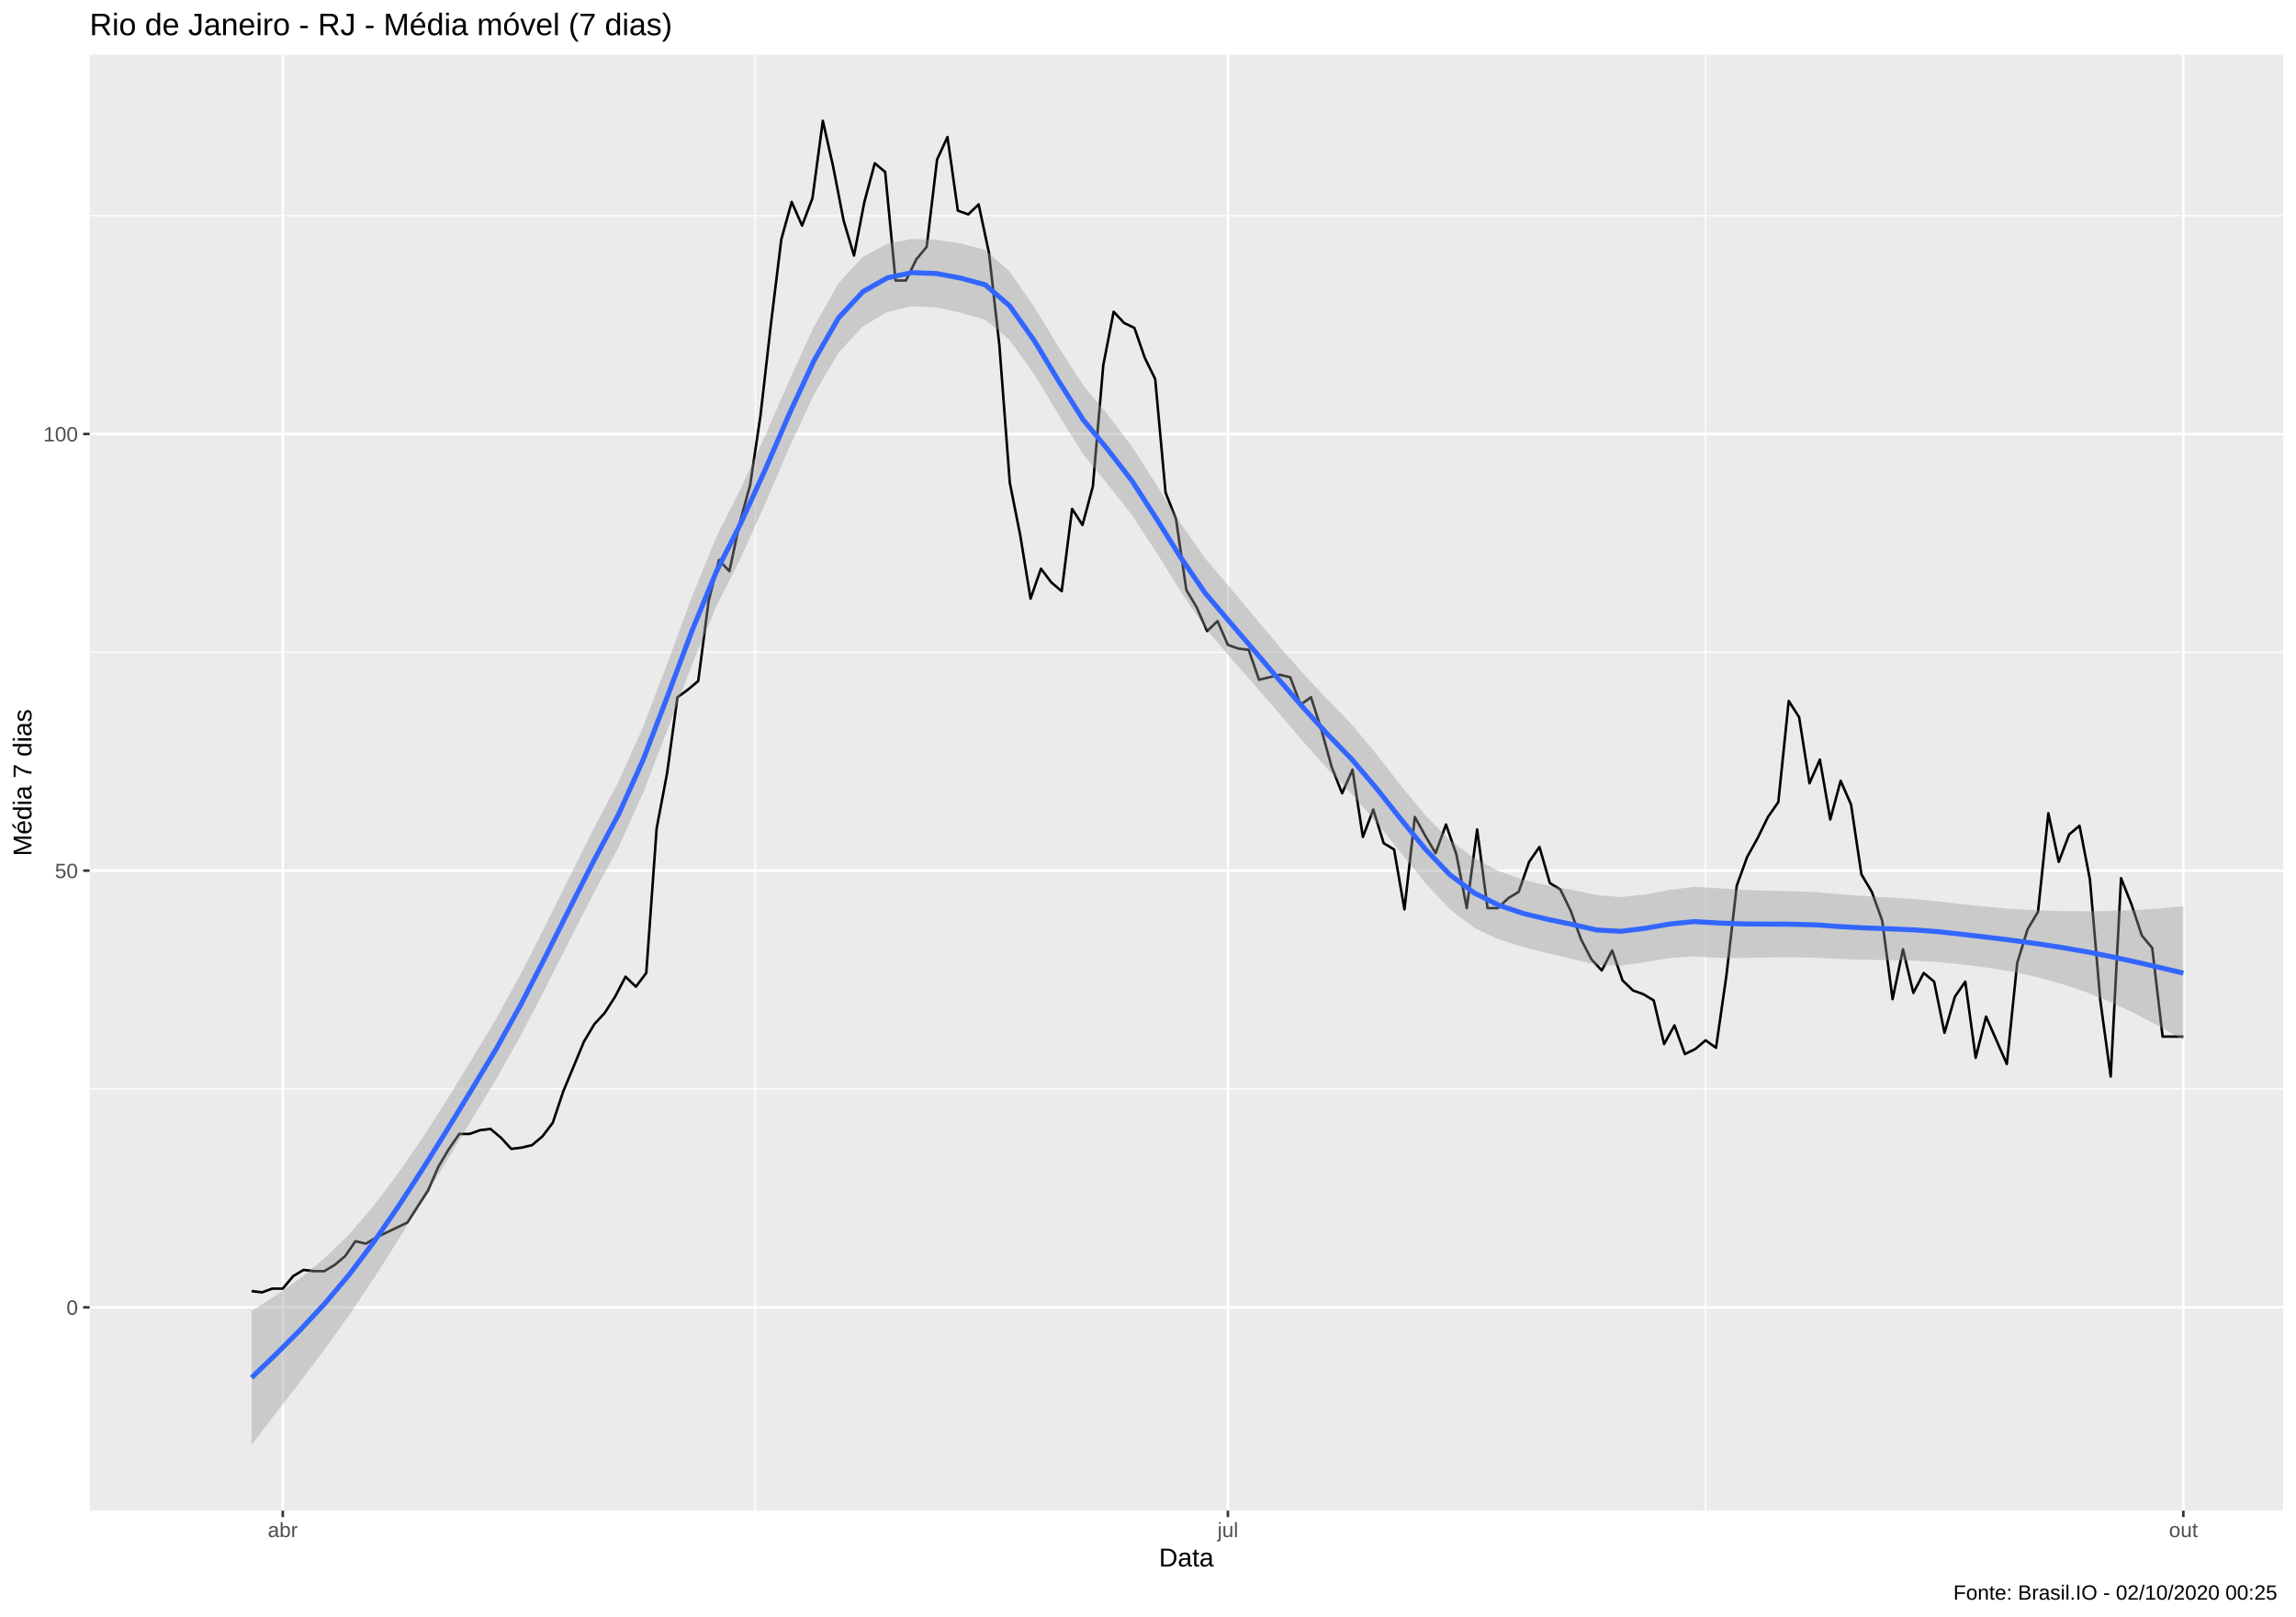
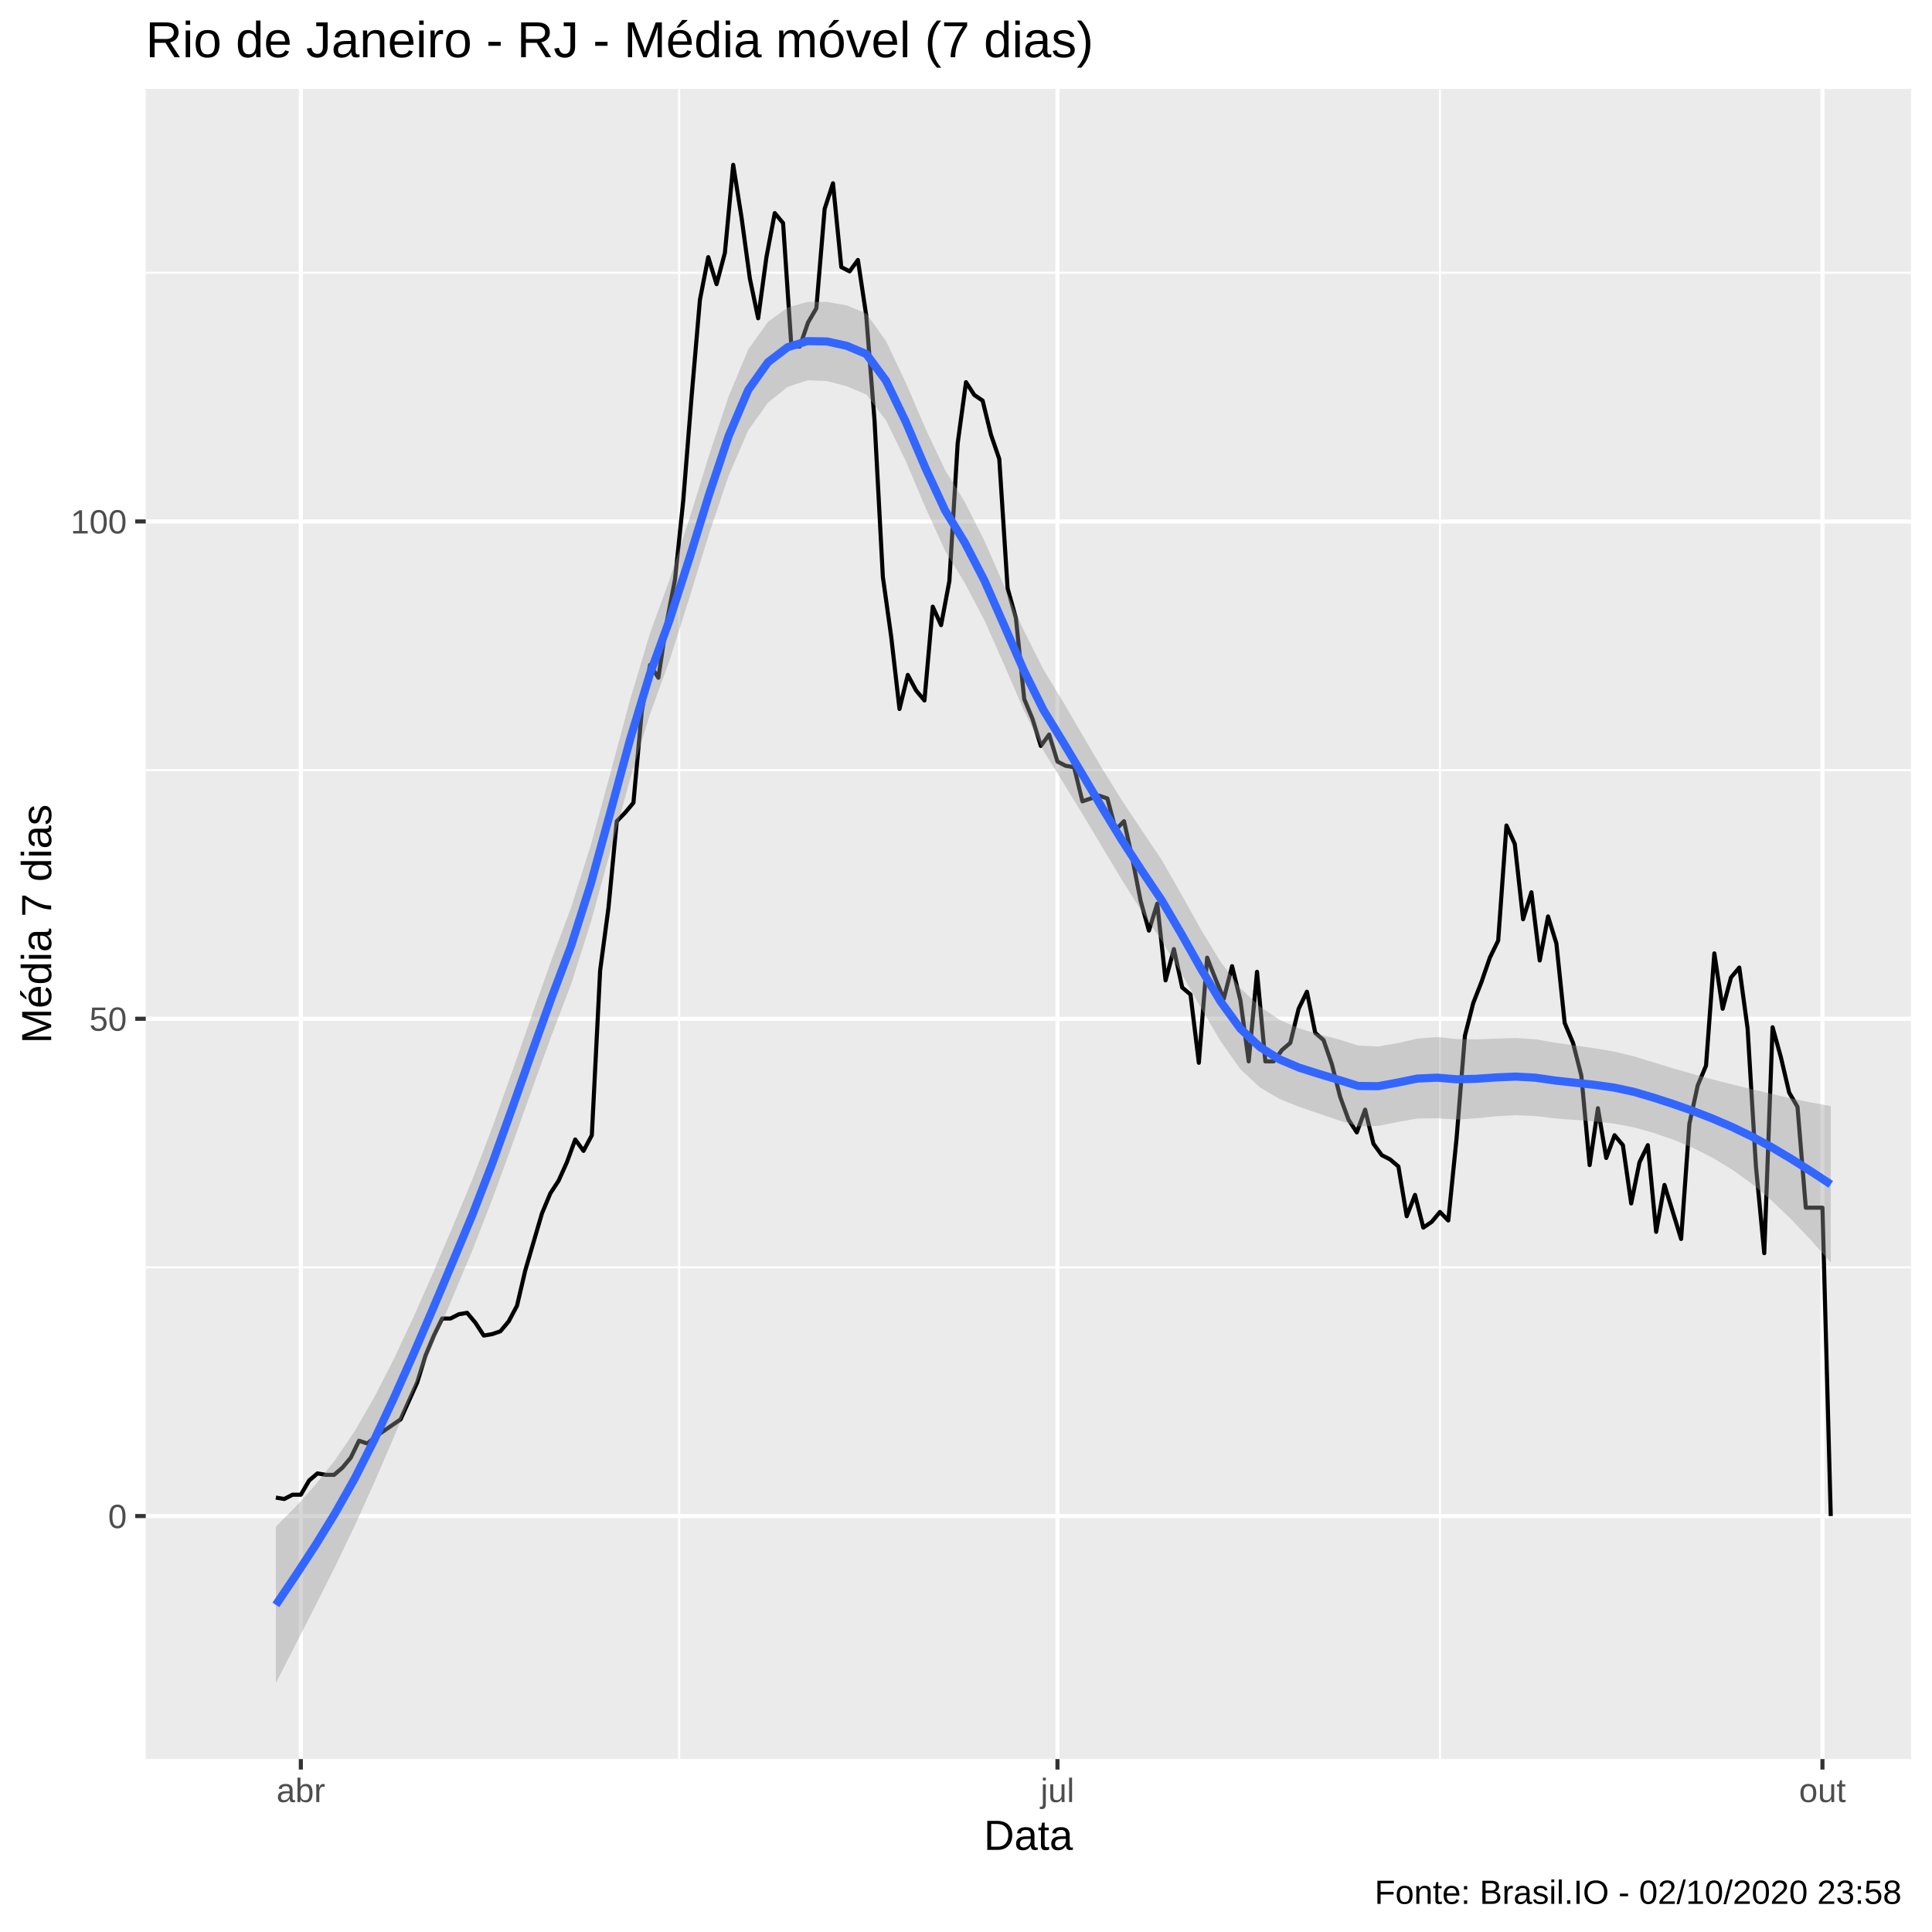
- <svg xmlns="http://www.w3.org/2000/svg" viewBox="0 0 974.25 686.25">
+ <svg xmlns="http://www.w3.org/2000/svg" viewBox="0 0 504.00 504.00">
  <defs>
    <style type="text/css">
    line, polyline, polygon, path, rect, circle {
      fill: none;
      stroke: #000000;
      stroke-linecap: round;
      stroke-linejoin: round;
      stroke-miterlimit: 10.00;
    }
  </style>
  </defs>
  <rect width="100%" height="100%" style="stroke: none; fill: #FFFFFF;" />
-   <rect x="0" y="0.00" width="974.25" height="686.25" style="stroke-width: 1.07; stroke: #FFFFFF; fill: #FFFFFF;" />
+   <rect x="-0" y="0.00" width="504.00" height="504.00" style="stroke-width: 1.07; stroke: #FFFFFF; fill: #FFFFFF;" />
  <defs>
-     <clipPath id="cpMzguMDJ8OTY4Ljc3fDY0MS4xM3wyMy4xOQ==">
-       <rect x="38.02" y="23.19" width="930.75" height="617.94" />
+     <clipPath id="cpMzguMDJ8NDk4LjUyfDQ1OC44OHwyMy4xOQ==">
+       <rect x="38.02" y="23.19" width="460.50" height="435.69" />
    </clipPath>
  </defs>
-   <rect x="38.02" y="23.19" width="930.75" height="617.94" style="stroke-width: 1.07; stroke: none; fill: #EBEBEB;" clip-path="url(#cpMzguMDJ8OTY4Ljc3fDY0MS4xM3wyMy4xOQ==)" />
-   <polyline points="38.02,462.17 968.77,462.17 " style="stroke-width: 0.53; stroke: #FFFFFF; stroke-linecap: butt;" clip-path="url(#cpMzguMDJ8OTY4Ljc3fDY0MS4xM3wyMy4xOQ==)" />
-   <polyline points="38.02,276.84 968.77,276.84 " style="stroke-width: 0.53; stroke: #FFFFFF; stroke-linecap: butt;" clip-path="url(#cpMzguMDJ8OTY4Ljc3fDY0MS4xM3wyMy4xOQ==)" />
-   <polyline points="38.02,91.52 968.77,91.52 " style="stroke-width: 0.53; stroke: #FFFFFF; stroke-linecap: butt;" clip-path="url(#cpMzguMDJ8OTY4Ljc3fDY0MS4xM3wyMy4xOQ==)" />
-   <polyline points="320.51,641.13 320.51,23.19 " style="stroke-width: 0.53; stroke: #FFFFFF; stroke-linecap: butt;" clip-path="url(#cpMzguMDJ8OTY4Ljc3fDY0MS4xM3wyMy4xOQ==)" />
-   <polyline points="723.74,641.13 723.74,23.19 " style="stroke-width: 0.53; stroke: #FFFFFF; stroke-linecap: butt;" clip-path="url(#cpMzguMDJ8OTY4Ljc3fDY0MS4xM3wyMy4xOQ==)" />
-   <polyline points="38.02,554.84 968.77,554.84 " style="stroke-width: 1.07; stroke: #FFFFFF; stroke-linecap: butt;" clip-path="url(#cpMzguMDJ8OTY4Ljc3fDY0MS4xM3wyMy4xOQ==)" />
-   <polyline points="38.02,369.51 968.77,369.51 " style="stroke-width: 1.07; stroke: #FFFFFF; stroke-linecap: butt;" clip-path="url(#cpMzguMDJ8OTY4Ljc3fDY0MS4xM3wyMy4xOQ==)" />
-   <polyline points="38.02,184.18 968.77,184.18 " style="stroke-width: 1.07; stroke: #FFFFFF; stroke-linecap: butt;" clip-path="url(#cpMzguMDJ8OTY4Ljc3fDY0MS4xM3wyMy4xOQ==)" />
-   <polyline points="119.99,641.13 119.99,23.19 " style="stroke-width: 1.07; stroke: #FFFFFF; stroke-linecap: butt;" clip-path="url(#cpMzguMDJ8OTY4Ljc3fDY0MS4xM3wyMy4xOQ==)" />
-   <polyline points="521.02,641.13 521.02,23.19 " style="stroke-width: 1.07; stroke: #FFFFFF; stroke-linecap: butt;" clip-path="url(#cpMzguMDJ8OTY4Ljc3fDY0MS4xM3wyMy4xOQ==)" />
-   <polyline points="926.46,641.13 926.46,23.19 " style="stroke-width: 1.07; stroke: #FFFFFF; stroke-linecap: butt;" clip-path="url(#cpMzguMDJ8OTY4Ljc3fDY0MS4xM3wyMy4xOQ==)" />
-   <polyline points="106.77,547.95 111.18,548.48 115.58,546.89 119.99,546.89 124.40,541.60 128.81,538.95 133.21,539.48 137.62,539.48 142.03,536.83 146.43,533.13 150.84,526.77 155.25,527.83 159.65,525.18 164.06,523.07 168.47,520.95 172.87,518.83 177.28,511.95 181.69,505.06 186.10,495.00 190.50,487.59 194.91,481.23 199.32,481.23 203.72,479.65 208.13,479.12 212.54,482.82 216.94,487.59 221.35,487.06 225.76,486.00 230.17,482.29 234.57,476.47 238.98,463.23 243.39,452.64 247.79,442.05 252.20,434.64 256.61,429.87 261.01,422.99 265.42,414.52 269.83,418.75 274.23,412.93 278.64,351.50 283.05,328.21 287.46,295.91 291.86,292.73 296.27,289.02 300.68,255.13 305.08,237.66 309.49,242.43 313.90,221.78 318.30,205.89 322.71,176.24 327.12,137.58 331.53,101.58 335.93,85.69 340.34,95.75 344.75,84.10 349.15,51.27 353.56,70.87 357.97,93.63 362.37,108.46 366.78,85.69 371.19,69.28 375.59,72.98 380.00,119.05 384.41,119.05 388.82,110.05 393.22,104.75 397.63,67.69 402.04,58.16 406.44,89.40 410.85,90.99 415.26,86.75 419.66,107.40 424.07,146.59 428.48,204.83 432.89,227.07 437.29,254.08 441.70,241.37 446.11,247.19 450.51,250.90 454.92,215.95 459.33,222.83 463.73,206.42 468.14,155.06 472.55,132.29 476.95,137.05 481.36,139.17 485.77,151.88 490.18,160.88 494.58,209.07 498.99,220.19 503.40,250.37 507.80,257.78 512.21,267.84 516.62,263.61 521.02,273.67 525.43,275.26 529.84,275.79 534.24,288.49 538.65,287.43 543.06,286.38 547.47,287.43 551.87,299.08 556.28,295.91 560.69,309.67 565.09,325.56 569.50,336.68 573.91,326.62 578.31,355.21 582.72,343.56 587.13,357.86 591.54,360.51 595.94,385.92 600.35,346.74 604.76,354.68 609.16,362.09 613.57,349.92 617.98,362.62 622.38,385.39 626.79,352.03 631.20,385.39 635.60,385.39 640.01,381.16 644.42,378.51 648.83,365.80 653.23,359.45 657.64,374.80 662.05,377.45 666.45,386.45 670.86,398.63 675.27,407.10 679.67,411.87 684.08,403.40 688.49,416.10 692.90,420.34 697.30,421.93 701.71,424.58 706.12,443.11 710.52,435.17 714.93,447.35 719.34,445.23 723.74,441.52 728.15,444.70 732.56,413.99 736.96,375.86 741.37,363.68 745.78,355.74 750.19,346.74 754.59,340.39 759.00,297.49 763.41,304.38 767.81,332.44 772.22,322.38 776.63,347.80 781.03,331.38 785.44,341.44 789.85,371.10 794.26,378.51 798.66,390.69 803.07,424.05 807.48,402.87 811.88,421.40 816.29,412.93 820.70,416.63 825.10,438.34 829.51,422.99 833.92,416.63 838.32,448.93 842.73,431.46 847.14,441.52 851.55,451.58 855.95,408.69 860.36,394.39 864.77,386.98 869.17,345.15 873.58,365.80 877.99,354.15 882.39,350.45 886.80,373.21 891.21,424.58 895.62,456.88 900.02,372.69 904.43,383.80 908.84,397.04 913.24,402.34 917.65,439.93 922.06,439.93 926.46,439.93 " style="stroke-width: 1.07; stroke-linecap: butt;" clip-path="url(#cpMzguMDJ8OTY4Ljc3fDY0MS4xM3wyMy4xOQ==)" />
-   <polygon points="106.77,556.32 117.15,549.74 127.52,542.38 137.90,533.84 148.27,523.71 158.65,511.64 169.03,497.84 179.40,482.70 189.78,466.52 200.15,449.64 210.53,432.33 220.91,413.44 231.28,393.09 241.66,372.13 252.03,351.45 262.41,331.80 272.78,308.74 283.16,281.55 293.54,253.47 303.91,228.00 314.29,207.39 324.66,184.93 335.04,161.14 345.42,138.59 355.79,120.23 366.17,109.00 376.54,103.42 386.92,101.42 397.29,101.71 407.67,103.35 418.05,106.08 428.42,115.29 438.80,130.20 449.17,147.28 459.55,163.39 469.93,175.85 480.30,189.48 490.68,205.72 501.05,222.20 511.43,237.01 521.81,249.24 532.18,261.63 542.56,274.01 552.93,285.83 563.31,296.88 573.68,307.56 584.06,320.08 594.44,333.42 604.81,345.97 615.19,356.52 625.56,364.21 635.94,369.65 646.32,373.39 656.69,375.80 667.07,377.64 677.44,379.88 687.82,380.70 698.19,379.61 708.57,377.67 718.95,376.37 729.32,376.98 739.70,377.64 750.07,378.01 760.45,378.22 770.83,378.62 781.20,379.54 791.58,380.30 801.95,380.91 812.33,381.59 822.71,382.57 833.08,383.81 843.46,384.88 853.83,385.73 864.21,386.32 874.58,386.64 884.96,386.74 895.34,386.62 905.71,386.24 916.09,385.58 926.46,384.62 926.46,441.34 916.09,435.48 905.71,430.07 895.34,425.20 884.96,420.98 874.58,417.49 864.21,414.66 853.83,412.43 843.46,410.70 833.08,409.37 822.71,408.32 812.33,407.73 801.95,407.49 791.58,407.34 781.20,407.03 770.83,406.49 760.45,406.26 750.07,406.36 739.70,406.57 729.32,406.48 718.95,405.89 708.57,406.62 698.19,408.31 687.82,409.80 677.44,409.48 667.07,406.99 656.69,404.53 646.32,401.95 635.94,398.67 625.56,393.78 615.19,385.92 604.81,374.76 594.44,361.96 584.06,349.04 573.68,337.10 563.31,326.34 552.93,314.67 542.56,302.55 532.18,290.53 521.81,278.74 511.43,266.51 501.05,251.13 490.68,234.42 480.30,218.60 469.93,205.45 459.55,192.71 449.17,176.00 438.80,158.77 428.42,144.34 418.05,135.66 407.67,132.74 397.29,130.48 386.92,129.97 376.54,132.40 366.17,138.55 355.79,149.67 345.42,167.41 335.04,189.68 324.66,213.85 314.29,236.90 303.91,257.49 293.54,282.35 283.16,309.86 272.78,336.79 262.41,359.67 252.03,378.92 241.66,399.17 231.28,419.67 220.91,439.58 210.53,458.09 200.15,475.20 189.78,492.34 179.40,509.40 169.03,526.18 158.65,542.48 148.27,557.96 137.90,572.43 127.52,586.21 117.15,599.63 106.77,613.04 " style="stroke-width: 0.00; stroke: none; fill: #999999; fill-opacity: 0.40;" clip-path="url(#cpMzguMDJ8OTY4Ljc3fDY0MS4xM3wyMy4xOQ==)" />
-   <polyline points="106.77,556.32 117.15,549.74 127.52,542.38 137.90,533.84 148.27,523.71 158.65,511.64 169.03,497.84 179.40,482.70 189.78,466.52 200.15,449.64 210.53,432.33 220.91,413.44 231.28,393.09 241.66,372.13 252.03,351.45 262.41,331.80 272.78,308.74 283.16,281.55 293.54,253.47 303.91,228.00 314.29,207.39 324.66,184.93 335.04,161.14 345.42,138.59 355.79,120.23 366.17,109.00 376.54,103.42 386.92,101.42 397.29,101.71 407.67,103.35 418.05,106.08 428.42,115.29 438.80,130.20 449.17,147.28 459.55,163.39 469.93,175.85 480.30,189.48 490.68,205.72 501.05,222.20 511.43,237.01 521.81,249.24 532.18,261.63 542.56,274.01 552.93,285.83 563.31,296.88 573.68,307.56 584.06,320.08 594.44,333.42 604.81,345.97 615.19,356.52 625.56,364.21 635.94,369.65 646.32,373.39 656.69,375.80 667.07,377.64 677.44,379.88 687.82,380.70 698.19,379.61 708.57,377.67 718.95,376.37 729.32,376.98 739.70,377.64 750.07,378.01 760.45,378.22 770.83,378.62 781.20,379.54 791.58,380.30 801.95,380.91 812.33,381.59 822.71,382.57 833.08,383.81 843.46,384.88 853.83,385.73 864.21,386.32 874.58,386.64 884.96,386.74 895.34,386.62 905.71,386.24 916.09,385.58 926.46,384.62 " style="stroke-width: 2.13; stroke: none;" clip-path="url(#cpMzguMDJ8OTY4Ljc3fDY0MS4xM3wyMy4xOQ==)" />
-   <polyline points="926.46,441.34 916.09,435.48 905.71,430.07 895.34,425.20 884.96,420.98 874.58,417.49 864.21,414.66 853.83,412.43 843.46,410.70 833.08,409.37 822.71,408.32 812.33,407.73 801.95,407.49 791.58,407.34 781.20,407.03 770.83,406.49 760.45,406.26 750.07,406.36 739.70,406.57 729.32,406.48 718.95,405.89 708.57,406.62 698.19,408.31 687.82,409.80 677.44,409.48 667.07,406.99 656.69,404.53 646.32,401.95 635.94,398.67 625.56,393.78 615.19,385.92 604.81,374.76 594.44,361.96 584.06,349.04 573.68,337.10 563.31,326.34 552.93,314.67 542.56,302.55 532.18,290.53 521.81,278.74 511.43,266.51 501.05,251.13 490.68,234.42 480.30,218.60 469.93,205.45 459.55,192.71 449.17,176.00 438.80,158.77 428.42,144.34 418.05,135.66 407.67,132.74 397.29,130.48 386.92,129.97 376.54,132.40 366.17,138.55 355.79,149.67 345.42,167.41 335.04,189.68 324.66,213.85 314.29,236.90 303.91,257.49 293.54,282.35 283.16,309.86 272.78,336.79 262.41,359.67 252.03,378.92 241.66,399.17 231.28,419.67 220.91,439.58 210.53,458.09 200.15,475.20 189.78,492.34 179.40,509.40 169.03,526.18 158.65,542.48 148.27,557.96 137.90,572.43 127.52,586.21 117.15,599.63 106.77,613.04 " style="stroke-width: 2.13; stroke: none;" clip-path="url(#cpMzguMDJ8OTY4Ljc3fDY0MS4xM3wyMy4xOQ==)" />
-   <polyline points="106.77,584.68 117.15,574.68 127.52,564.29 137.90,553.13 148.27,540.84 158.65,527.06 169.03,512.01 179.40,496.05 189.78,479.43 200.15,462.42 210.53,445.21 220.91,426.51 231.28,406.38 241.66,385.65 252.03,365.18 262.41,345.74 272.78,322.76 283.16,295.71 293.54,267.91 303.91,242.75 314.29,222.14 324.66,199.39 335.04,175.41 345.42,153.00 355.79,134.95 366.17,123.78 376.54,117.91 386.92,115.70 397.29,116.09 407.67,118.04 418.05,120.87 428.42,129.81 438.80,144.48 449.17,161.64 459.55,178.05 469.93,190.65 480.30,204.04 490.68,220.07 501.05,236.67 511.43,251.76 521.81,263.99 532.18,276.08 542.56,288.28 552.93,300.25 563.31,311.61 573.68,322.33 584.06,334.56 594.44,347.69 604.81,360.36 615.19,371.22 625.56,378.99 635.94,384.16 646.32,387.67 656.69,390.16 667.07,392.31 677.44,394.68 687.82,395.25 698.19,393.96 708.57,392.14 718.95,391.13 729.32,391.73 739.70,392.11 750.07,392.18 760.45,392.24 770.83,392.55 781.20,393.28 791.58,393.82 801.95,394.20 812.33,394.66 822.71,395.44 833.08,396.59 843.46,397.79 853.83,399.08 864.21,400.49 874.58,402.07 884.96,403.86 895.34,405.91 905.71,408.15 916.09,410.53 926.46,412.98 " style="stroke-width: 2.13; stroke: #3366FF; stroke-linecap: butt;" clip-path="url(#cpMzguMDJ8OTY4Ljc3fDY0MS4xM3wyMy4xOQ==)" />
+   <rect x="38.02" y="23.19" width="460.50" height="435.69" style="stroke-width: 1.07; stroke: none; fill: #EBEBEB;" clip-path="url(#cpMzguMDJ8NDk4LjUyfDQ1OC44OHwyMy4xOQ==)" />
+   <polyline points="38.02,330.62 498.52,330.62 " style="stroke-width: 0.53; stroke: #FFFFFF; stroke-linecap: butt;" clip-path="url(#cpMzguMDJ8NDk4LjUyfDQ1OC44OHwyMy4xOQ==)" />
+   <polyline points="38.02,200.89 498.52,200.89 " style="stroke-width: 0.53; stroke: #FFFFFF; stroke-linecap: butt;" clip-path="url(#cpMzguMDJ8NDk4LjUyfDQ1OC44OHwyMy4xOQ==)" />
+   <polyline points="38.02,71.16 498.52,71.16 " style="stroke-width: 0.53; stroke: #FFFFFF; stroke-linecap: butt;" clip-path="url(#cpMzguMDJ8NDk4LjUyfDQ1OC44OHwyMy4xOQ==)" />
+   <polyline points="177.17,458.88 177.17,23.19 " style="stroke-width: 0.53; stroke: #FFFFFF; stroke-linecap: butt;" clip-path="url(#cpMzguMDJ8NDk4LjUyfDQ1OC44OHwyMy4xOQ==)" />
+   <polyline points="375.64,458.88 375.64,23.19 " style="stroke-width: 0.53; stroke: #FFFFFF; stroke-linecap: butt;" clip-path="url(#cpMzguMDJ8NDk4LjUyfDQ1OC44OHwyMy4xOQ==)" />
+   <polyline points="38.02,395.49 498.52,395.49 " style="stroke-width: 1.07; stroke: #FFFFFF; stroke-linecap: butt;" clip-path="url(#cpMzguMDJ8NDk4LjUyfDQ1OC44OHwyMy4xOQ==)" />
+   <polyline points="38.02,265.76 498.52,265.76 " style="stroke-width: 1.07; stroke: #FFFFFF; stroke-linecap: butt;" clip-path="url(#cpMzguMDJ8NDk4LjUyfDQ1OC44OHwyMy4xOQ==)" />
+   <polyline points="38.02,136.03 498.52,136.03 " style="stroke-width: 1.07; stroke: #FFFFFF; stroke-linecap: butt;" clip-path="url(#cpMzguMDJ8NDk4LjUyfDQ1OC44OHwyMy4xOQ==)" />
+   <polyline points="78.48,458.88 78.48,23.19 " style="stroke-width: 1.07; stroke: #FFFFFF; stroke-linecap: butt;" clip-path="url(#cpMzguMDJ8NDk4LjUyfDQ1OC44OHwyMy4xOQ==)" />
+   <polyline points="275.86,458.88 275.86,23.19 " style="stroke-width: 1.07; stroke: #FFFFFF; stroke-linecap: butt;" clip-path="url(#cpMzguMDJ8NDk4LjUyfDQ1OC44OHwyMy4xOQ==)" />
+   <polyline points="475.42,458.88 475.42,23.19 " style="stroke-width: 1.07; stroke: #FFFFFF; stroke-linecap: butt;" clip-path="url(#cpMzguMDJ8NDk4LjUyfDQ1OC44OHwyMy4xOQ==)" />
+   <polyline points="71.97,390.67 74.14,391.04 76.31,389.93 78.48,389.93 80.64,386.22 82.81,384.37 84.98,384.74 87.15,384.74 89.32,382.88 91.49,380.29 93.66,375.84 95.83,376.58 98.00,374.73 100.17,373.25 102.34,371.76 104.50,370.28 106.67,365.46 108.84,360.64 111.01,353.60 113.18,348.41 115.35,343.96 117.52,343.96 119.69,342.85 121.86,342.48 124.03,345.08 126.20,348.41 128.36,348.04 130.53,347.30 132.70,344.71 134.87,340.63 137.04,331.36 139.21,323.95 141.38,316.54 143.55,311.35 145.72,308.01 147.89,303.19 150.06,297.26 152.22,300.23 154.39,296.15 156.56,253.15 158.73,236.84 160.90,214.23 163.07,212.01 165.24,209.42 167.41,185.69 169.58,173.46 171.75,176.80 173.92,162.34 176.08,151.22 178.25,130.47 180.42,103.41 182.59,78.20 184.76,67.08 186.93,74.13 189.10,65.97 191.27,42.99 193.44,56.70 195.61,72.64 197.78,83.02 199.94,67.08 202.11,55.59 204.28,58.19 206.45,90.43 208.62,90.43 210.79,84.13 212.96,80.43 215.13,54.48 217.30,47.81 219.47,69.68 221.64,70.79 223.80,67.82 225.97,82.28 228.14,109.71 230.31,150.48 232.48,166.05 234.65,184.95 236.82,176.06 238.99,180.13 241.16,182.73 243.33,158.26 245.50,163.08 247.66,151.59 249.83,115.64 252.00,99.70 254.17,103.04 256.34,104.52 258.51,113.41 260.68,119.72 262.85,153.45 265.02,161.23 267.19,182.36 269.36,187.55 271.52,194.59 273.69,191.62 275.86,198.67 278.03,199.78 280.20,200.15 282.37,209.04 284.54,208.30 286.71,207.56 288.88,208.30 291.05,216.46 293.22,214.23 295.38,223.87 297.55,234.99 299.72,242.77 301.89,235.73 304.06,255.75 306.23,247.59 308.40,257.60 310.57,259.45 312.74,277.25 314.91,249.82 317.08,255.38 319.24,260.57 321.41,252.04 323.58,260.94 325.75,276.88 327.92,253.52 330.09,276.88 332.26,276.88 334.43,273.91 336.60,272.06 338.77,263.16 340.94,258.71 343.11,269.46 345.27,271.32 347.44,277.62 349.61,286.14 351.78,292.07 353.95,295.41 356.12,289.48 358.29,298.37 360.46,301.34 362.63,302.45 364.80,304.30 366.97,317.28 369.13,311.72 371.30,320.24 373.47,318.76 375.64,316.16 377.81,318.39 379.98,296.89 382.15,270.20 384.32,261.68 386.49,256.12 388.66,249.82 390.83,245.37 392.99,215.35 395.16,220.16 397.33,239.81 399.50,232.77 401.67,250.56 403.84,239.07 406.01,246.11 408.18,266.87 410.35,272.06 412.52,280.58 414.69,303.93 416.85,289.11 419.02,302.08 421.19,296.15 423.36,298.74 425.53,313.94 427.70,303.19 429.87,298.74 432.04,321.35 434.21,309.12 436.38,316.16 438.55,323.21 440.71,293.18 442.88,283.18 445.05,277.99 447.22,248.71 449.39,263.16 451.56,255.01 453.73,252.41 455.90,268.35 458.07,304.30 460.24,326.91 462.41,267.98 464.57,275.76 466.74,285.03 468.91,288.74 471.08,315.05 473.25,315.05 475.42,315.05 477.59,395.49 " style="stroke-width: 1.07; stroke-linecap: butt;" clip-path="url(#cpMzguMDJ8NDk4LjUyfDQ1OC44OHwyMy4xOQ==)" />
+   <polygon points="71.97,398.26 77.10,393.08 82.24,387.40 87.37,380.94 92.51,373.38 97.64,364.49 102.77,354.44 107.91,343.50 113.04,331.88 118.18,319.81 123.31,307.46 128.45,294.02 133.58,279.64 138.72,264.92 143.85,250.46 148.98,236.73 154.12,220.45 159.25,201.63 164.39,182.46 169.52,165.32 174.66,151.22 179.79,135.47 184.93,118.93 190.06,103.45 195.19,91.17 200.33,83.96 205.46,80.24 210.60,78.76 215.73,78.75 220.87,79.67 226.00,81.79 231.14,88.97 236.27,99.78 241.40,111.73 246.54,122.61 251.67,130.94 256.81,141.07 261.94,152.83 267.08,164.49 272.21,174.65 277.35,183.11 282.48,191.92 287.61,200.65 292.75,208.92 297.88,216.62 303.02,224.28 308.15,233.25 313.29,242.48 318.42,250.91 323.56,257.77 328.69,262.61 333.82,266.04 338.96,268.32 344.09,269.81 349.23,271.15 354.36,272.75 359.50,273.00 364.63,272.12 369.77,270.93 374.90,270.54 380.03,271.06 385.17,271.14 390.30,270.94 395.44,270.78 400.57,271.12 405.71,272.01 410.84,272.73 415.98,273.45 421.11,274.34 426.24,275.57 431.38,277.15 436.51,278.71 441.65,280.20 446.78,281.60 451.92,282.91 457.05,284.15 462.19,285.38 467.32,286.55 472.45,287.61 477.59,288.55 477.59,329.36 472.45,323.54 467.32,318.13 462.19,313.20 457.05,308.86 451.92,305.15 446.78,302.04 441.65,299.44 436.51,297.30 431.38,295.54 426.24,294.09 421.11,293.12 415.98,292.55 410.84,292.16 405.71,291.75 400.57,291.15 395.44,290.92 390.30,291.20 385.17,291.72 380.03,292.06 374.90,291.72 369.77,291.79 364.63,292.69 359.50,293.72 354.36,293.85 349.23,292.26 344.09,290.51 338.96,288.77 333.82,286.70 328.69,283.70 323.56,278.90 318.42,271.63 313.29,262.93 308.15,253.88 303.02,245.34 297.88,237.76 292.75,229.68 287.61,221.11 282.48,212.53 277.35,204.15 272.21,195.81 267.08,185.29 261.94,173.39 256.81,161.84 251.67,152.09 246.54,143.67 241.40,132.36 236.27,120.23 231.14,109.69 226.00,102.92 220.87,100.75 215.73,99.41 210.60,99.21 205.46,100.93 200.33,105.06 195.19,112.28 190.06,124.14 184.93,139.37 179.79,156.13 174.66,172.30 169.52,186.46 164.39,203.22 159.25,222.00 154.12,240.62 148.98,256.76 143.85,270.21 138.72,284.34 133.58,298.73 128.45,312.80 123.31,325.98 118.18,338.20 113.04,350.47 107.91,362.74 102.77,374.88 97.64,386.74 92.51,398.09 87.37,408.76 82.24,418.98 77.10,429.01 71.97,439.07 " style="stroke-width: 0.00; stroke: none; fill: #999999; fill-opacity: 0.40;" clip-path="url(#cpMzguMDJ8NDk4LjUyfDQ1OC44OHwyMy4xOQ==)" />
+   <polyline points="71.97,398.26 77.10,393.08 82.24,387.40 87.37,380.94 92.51,373.38 97.64,364.49 102.77,354.44 107.91,343.50 113.04,331.88 118.18,319.81 123.31,307.46 128.45,294.02 133.58,279.64 138.72,264.92 143.85,250.46 148.98,236.73 154.12,220.45 159.25,201.63 164.39,182.46 169.52,165.32 174.66,151.22 179.79,135.47 184.93,118.93 190.06,103.45 195.19,91.17 200.33,83.96 205.46,80.24 210.60,78.76 215.73,78.75 220.87,79.67 226.00,81.79 231.14,88.97 236.27,99.78 241.40,111.73 246.54,122.61 251.67,130.94 256.81,141.07 261.94,152.83 267.08,164.49 272.21,174.65 277.35,183.11 282.48,191.92 287.61,200.65 292.75,208.92 297.88,216.62 303.02,224.28 308.15,233.25 313.29,242.48 318.42,250.91 323.56,257.77 328.69,262.61 333.82,266.04 338.96,268.32 344.09,269.81 349.23,271.15 354.36,272.75 359.50,273.00 364.63,272.12 369.77,270.93 374.90,270.54 380.03,271.06 385.17,271.14 390.30,270.94 395.44,270.78 400.57,271.12 405.71,272.01 410.84,272.73 415.98,273.45 421.11,274.34 426.24,275.57 431.38,277.15 436.51,278.71 441.65,280.20 446.78,281.60 451.92,282.91 457.05,284.15 462.19,285.38 467.32,286.55 472.45,287.61 477.59,288.55 " style="stroke-width: 2.13; stroke: none;" clip-path="url(#cpMzguMDJ8NDk4LjUyfDQ1OC44OHwyMy4xOQ==)" />
+   <polyline points="477.59,329.36 472.45,323.54 467.32,318.13 462.19,313.20 457.05,308.86 451.92,305.15 446.78,302.04 441.65,299.44 436.51,297.30 431.38,295.54 426.24,294.09 421.11,293.12 415.98,292.55 410.84,292.16 405.71,291.75 400.57,291.15 395.44,290.92 390.30,291.20 385.17,291.72 380.03,292.06 374.90,291.72 369.77,291.79 364.63,292.69 359.50,293.72 354.36,293.85 349.23,292.26 344.09,290.51 338.96,288.77 333.82,286.70 328.69,283.70 323.56,278.90 318.42,271.63 313.29,262.93 308.15,253.88 303.02,245.34 297.88,237.76 292.75,229.68 287.61,221.11 282.48,212.53 277.35,204.15 272.21,195.81 267.08,185.29 261.94,173.39 256.81,161.84 251.67,152.09 246.54,143.67 241.40,132.36 236.27,120.23 231.14,109.69 226.00,102.92 220.87,100.75 215.73,99.41 210.60,99.21 205.46,100.93 200.33,105.06 195.19,112.28 190.06,124.14 184.93,139.37 179.79,156.13 174.66,172.30 169.52,186.46 164.39,203.22 159.25,222.00 154.12,240.62 148.98,256.76 143.85,270.21 138.72,284.34 133.58,298.73 128.45,312.80 123.31,325.98 118.18,338.20 113.04,350.47 107.91,362.74 102.77,374.88 97.64,386.74 92.51,398.09 87.37,408.76 82.24,418.98 77.10,429.01 71.97,439.07 " style="stroke-width: 2.13; stroke: none;" clip-path="url(#cpMzguMDJ8NDk4LjUyfDQ1OC44OHwyMy4xOQ==)" />
+   <polyline points="71.97,418.67 77.10,411.04 82.24,403.19 87.37,394.85 92.51,385.74 97.64,375.61 102.77,364.66 107.91,353.12 113.04,341.17 118.18,329.00 123.31,316.72 128.45,303.41 133.58,289.18 138.72,274.63 143.85,260.34 148.98,246.74 154.12,230.54 159.25,211.81 164.39,192.84 169.52,175.89 174.66,161.76 179.79,145.80 184.93,129.15 190.06,113.80 195.19,101.73 200.33,94.51 205.46,90.58 210.60,88.99 215.73,89.08 220.87,90.21 226.00,92.36 231.14,99.33 236.27,110.00 241.40,122.05 246.54,133.14 251.67,141.52 256.81,151.45 261.94,163.11 267.08,174.89 272.21,185.23 277.35,193.63 282.48,202.22 287.61,210.88 292.75,219.30 297.88,227.19 303.02,234.81 308.15,243.57 313.29,252.70 318.42,261.27 323.56,268.33 328.69,273.15 333.82,276.37 338.96,278.54 344.09,280.16 349.23,281.71 354.36,283.30 359.50,283.36 364.63,282.41 369.77,281.36 374.90,281.13 380.03,281.56 385.17,281.43 390.30,281.07 395.44,280.85 400.57,281.14 405.71,281.88 410.84,282.44 415.98,283.00 421.11,283.73 426.24,284.83 431.38,286.35 436.51,288.01 441.65,289.82 446.78,291.82 451.92,294.03 457.05,296.51 462.19,299.29 467.32,302.34 472.45,305.58 477.59,308.96 " style="stroke-width: 2.13; stroke: #3366FF; stroke-linecap: butt;" clip-path="url(#cpMzguMDJ8NDk4LjUyfDQ1OC44OHwyMy4xOQ==)" />
  <defs>
-     <clipPath id="cpMC4wMHw5NzQuMjV8Njg2LjI1fDAuMDA=">
-       <rect x="0.00" y="0.00" width="974.25" height="686.25" />
+     <clipPath id="cpMC4wMHw1MDQuMDB8NTA0LjAwfDAuMDA=">
+       <rect x="0.00" y="0.00" width="504.00" height="504.00" />
    </clipPath>
  </defs>
-   <g clip-path="url(#cpMC4wMHw5NzQuMjV8Njg2LjI1fDAuMDA=)">
-     <text x="28.20" y="557.99" style="font-size: 8.80px; fill: #4D4D4D; font-family: Arial;" textLength="4.89px" lengthAdjust="spacingAndGlyphs">0</text>
+   <g clip-path="url(#cpMC4wMHw1MDQuMDB8NTA0LjAwfDAuMDA=)">
+     <text x="28.20" y="398.64" style="font-size: 8.80px; fill: #4D4D4D; font-family: Arial;" textLength="4.89px" lengthAdjust="spacingAndGlyphs">0</text>
  </g>
-   <g clip-path="url(#cpMC4wMHw5NzQuMjV8Njg2LjI1fDAuMDA=)">
-     <text x="23.30" y="372.66" style="font-size: 8.80px; fill: #4D4D4D; font-family: Arial;" textLength="9.79px" lengthAdjust="spacingAndGlyphs">50</text>
+   <g clip-path="url(#cpMC4wMHw1MDQuMDB8NTA0LjAwfDAuMDA=)">
+     <text x="23.30" y="268.90" style="font-size: 8.80px; fill: #4D4D4D; font-family: Arial;" textLength="9.79px" lengthAdjust="spacingAndGlyphs">50</text>
  </g>
-   <g clip-path="url(#cpMC4wMHw5NzQuMjV8Njg2LjI1fDAuMDA=)">
-     <text x="18.41" y="187.33" style="font-size: 8.80px; fill: #4D4D4D; font-family: Arial;" textLength="14.68px" lengthAdjust="spacingAndGlyphs">100</text>
+   <g clip-path="url(#cpMC4wMHw1MDQuMDB8NTA0LjAwfDAuMDA=)">
+     <text x="18.41" y="139.17" style="font-size: 8.80px; fill: #4D4D4D; font-family: Arial;" textLength="14.68px" lengthAdjust="spacingAndGlyphs">100</text>
  </g>
-   <polyline points="35.28,554.84 38.02,554.84 " style="stroke-width: 1.07; stroke: #333333; stroke-linecap: butt;" clip-path="url(#cpMC4wMHw5NzQuMjV8Njg2LjI1fDAuMDA=)" />
-   <polyline points="35.28,369.51 38.02,369.51 " style="stroke-width: 1.07; stroke: #333333; stroke-linecap: butt;" clip-path="url(#cpMC4wMHw5NzQuMjV8Njg2LjI1fDAuMDA=)" />
-   <polyline points="35.28,184.18 38.02,184.18 " style="stroke-width: 1.07; stroke: #333333; stroke-linecap: butt;" clip-path="url(#cpMC4wMHw5NzQuMjV8Njg2LjI1fDAuMDA=)" />
-   <polyline points="119.99,643.87 119.99,641.13 " style="stroke-width: 1.07; stroke: #333333; stroke-linecap: butt;" clip-path="url(#cpMC4wMHw5NzQuMjV8Njg2LjI1fDAuMDA=)" />
-   <polyline points="521.02,643.87 521.02,641.13 " style="stroke-width: 1.07; stroke: #333333; stroke-linecap: butt;" clip-path="url(#cpMC4wMHw5NzQuMjV8Njg2LjI1fDAuMDA=)" />
-   <polyline points="926.46,643.87 926.46,641.13 " style="stroke-width: 1.07; stroke: #333333; stroke-linecap: butt;" clip-path="url(#cpMC4wMHw5NzQuMjV8Njg2LjI1fDAuMDA=)" />
-   <g clip-path="url(#cpMC4wMHw5NzQuMjV8Njg2LjI1fDAuMDA=)">
-     <text x="113.63" y="652.36" style="font-size: 8.80px; fill: #4D4D4D; font-family: Arial;" textLength="12.72px" lengthAdjust="spacingAndGlyphs">abr</text>
+   <polyline points="35.28,395.49 38.02,395.49 " style="stroke-width: 1.07; stroke: #333333; stroke-linecap: butt;" clip-path="url(#cpMC4wMHw1MDQuMDB8NTA0LjAwfDAuMDA=)" />
+   <polyline points="35.28,265.76 38.02,265.76 " style="stroke-width: 1.07; stroke: #333333; stroke-linecap: butt;" clip-path="url(#cpMC4wMHw1MDQuMDB8NTA0LjAwfDAuMDA=)" />
+   <polyline points="35.28,136.03 38.02,136.03 " style="stroke-width: 1.07; stroke: #333333; stroke-linecap: butt;" clip-path="url(#cpMC4wMHw1MDQuMDB8NTA0LjAwfDAuMDA=)" />
+   <polyline points="78.48,461.62 78.48,458.88 " style="stroke-width: 1.07; stroke: #333333; stroke-linecap: butt;" clip-path="url(#cpMC4wMHw1MDQuMDB8NTA0LjAwfDAuMDA=)" />
+   <polyline points="275.86,461.62 275.86,458.88 " style="stroke-width: 1.07; stroke: #333333; stroke-linecap: butt;" clip-path="url(#cpMC4wMHw1MDQuMDB8NTA0LjAwfDAuMDA=)" />
+   <polyline points="475.42,461.62 475.42,458.88 " style="stroke-width: 1.07; stroke: #333333; stroke-linecap: butt;" clip-path="url(#cpMC4wMHw1MDQuMDB8NTA0LjAwfDAuMDA=)" />
+   <g clip-path="url(#cpMC4wMHw1MDQuMDB8NTA0LjAwfDAuMDA=)">
+     <text x="72.12" y="470.11" style="font-size: 8.80px; fill: #4D4D4D; font-family: Arial;" textLength="12.72px" lengthAdjust="spacingAndGlyphs">abr</text>
  </g>
-   <g clip-path="url(#cpMC4wMHw5NzQuMjV8Njg2LjI1fDAuMDA=)">
-     <text x="516.62" y="652.36" style="font-size: 8.80px; fill: #4D4D4D; font-family: Arial;" textLength="8.80px" lengthAdjust="spacingAndGlyphs">jul</text>
+   <g clip-path="url(#cpMC4wMHw1MDQuMDB8NTA0LjAwfDAuMDA=)">
+     <text x="271.46" y="470.11" style="font-size: 8.80px; fill: #4D4D4D; font-family: Arial;" textLength="8.80px" lengthAdjust="spacingAndGlyphs">jul</text>
  </g>
-   <g clip-path="url(#cpMC4wMHw5NzQuMjV8Njg2LjI1fDAuMDA=)">
-     <text x="920.35" y="652.36" style="font-size: 8.80px; fill: #4D4D4D; font-family: Arial;" textLength="12.23px" lengthAdjust="spacingAndGlyphs">out</text>
+   <g clip-path="url(#cpMC4wMHw1MDQuMDB8NTA0LjAwfDAuMDA=)">
+     <text x="469.30" y="470.11" style="font-size: 8.80px; fill: #4D4D4D; font-family: Arial;" textLength="12.23px" lengthAdjust="spacingAndGlyphs">out</text>
  </g>
-   <g clip-path="url(#cpMC4wMHw5NzQuMjV8Njg2LjI1fDAuMDA=)">
-     <text x="491.78" y="664.82" style="font-size: 11.00px; font-family: Arial;" textLength="23.24px" lengthAdjust="spacingAndGlyphs">Data</text>
+   <g clip-path="url(#cpMC4wMHw1MDQuMDB8NTA0LjAwfDAuMDA=)">
+     <text x="256.65" y="482.57" style="font-size: 11.00px; font-family: Arial;" textLength="23.24px" lengthAdjust="spacingAndGlyphs">Data</text>
  </g>
-   <g clip-path="url(#cpMC4wMHw5NzQuMjV8Njg2LjI1fDAuMDA=)">
-     <text transform="translate(13.35,363.34) rotate(-90)" style="font-size: 11.00px; font-family: Arial;" textLength="62.37px" lengthAdjust="spacingAndGlyphs">Média 7 dias</text>
+   <g clip-path="url(#cpMC4wMHw1MDQuMDB8NTA0LjAwfDAuMDA=)">
+     <text transform="translate(13.35,272.22) rotate(-90)" style="font-size: 11.00px; font-family: Arial;" textLength="62.37px" lengthAdjust="spacingAndGlyphs">Média 7 dias</text>
  </g>
-   <g clip-path="url(#cpMC4wMHw5NzQuMjV8Njg2LjI1fDAuMDA=)">
+   <g clip-path="url(#cpMC4wMHw1MDQuMDB8NTA0LjAwfDAuMDA=)">
    <text x="38.02" y="14.93" style="font-size: 13.20px; font-family: Arial;" textLength="247.22px" lengthAdjust="spacingAndGlyphs">Rio de Janeiro - RJ - Média móvel (7 dias)</text>
  </g>
-   <g clip-path="url(#cpMC4wMHw5NzQuMjV8Njg2LjI1fDAuMDA=)">
-     <text x="828.86" y="678.92" style="font-size: 8.80px; font-family: Arial;" textLength="139.91px" lengthAdjust="spacingAndGlyphs">Fonte: Brasil.IO -  02/10/2020 00:25</text>
+   <g clip-path="url(#cpMC4wMHw1MDQuMDB8NTA0LjAwfDAuMDA=)">
+     <text x="358.61" y="496.67" style="font-size: 8.80px; font-family: Arial;" textLength="139.91px" lengthAdjust="spacingAndGlyphs">Fonte: Brasil.IO -  02/10/2020 23:58</text>
  </g>
</svg>
